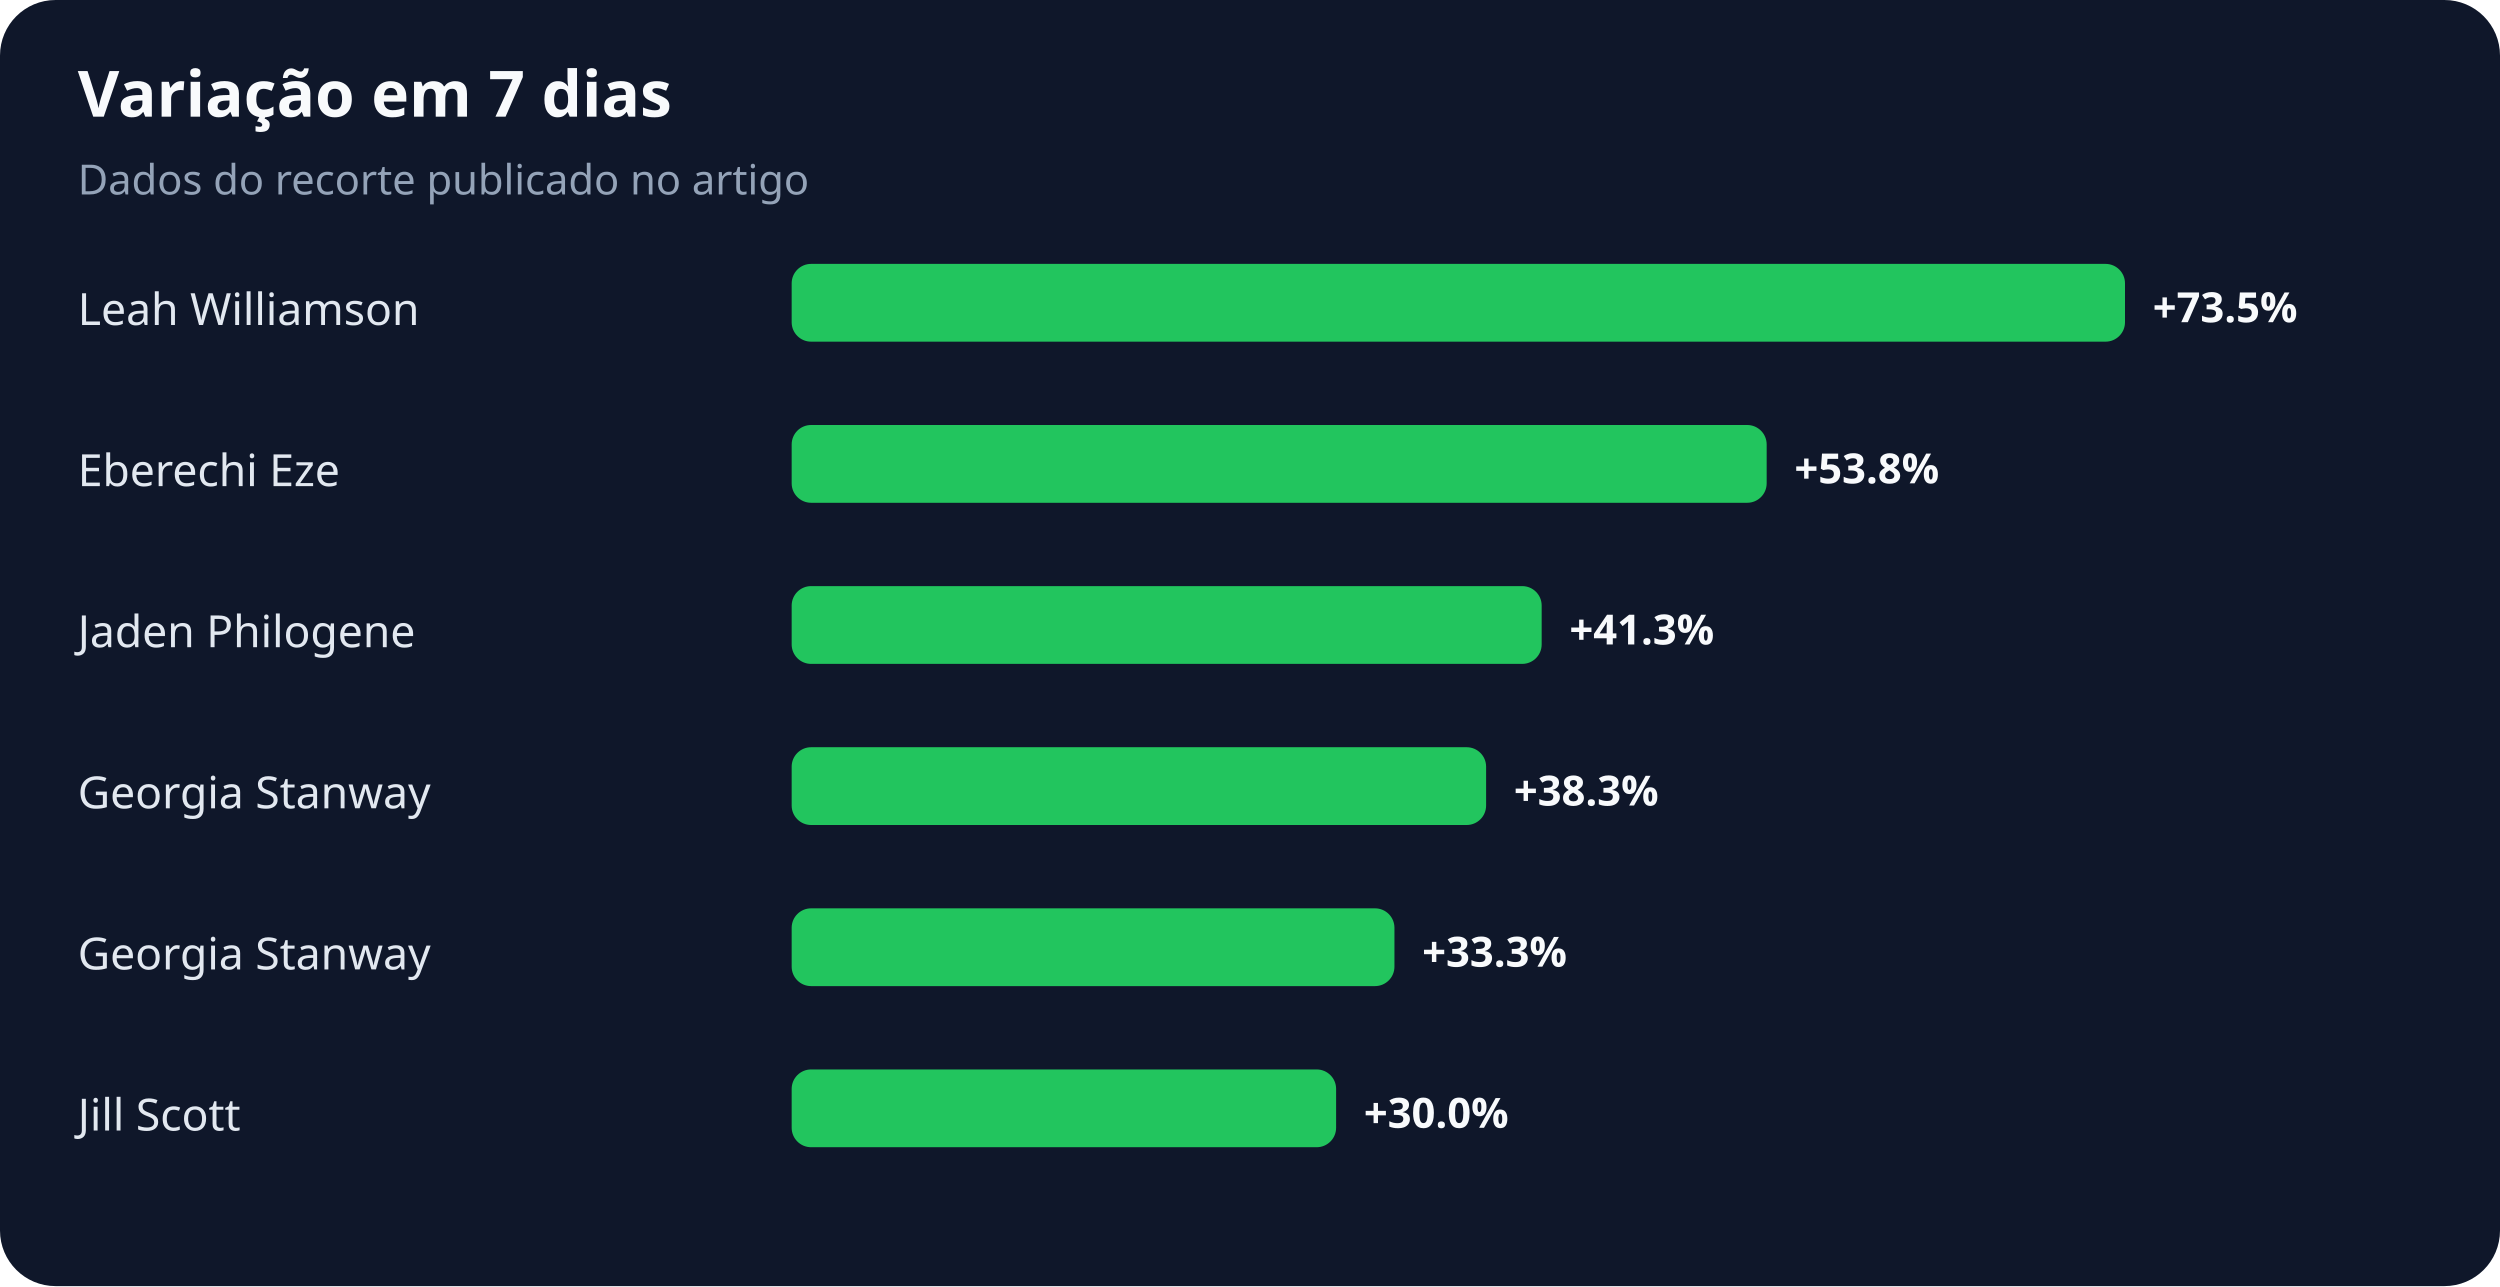
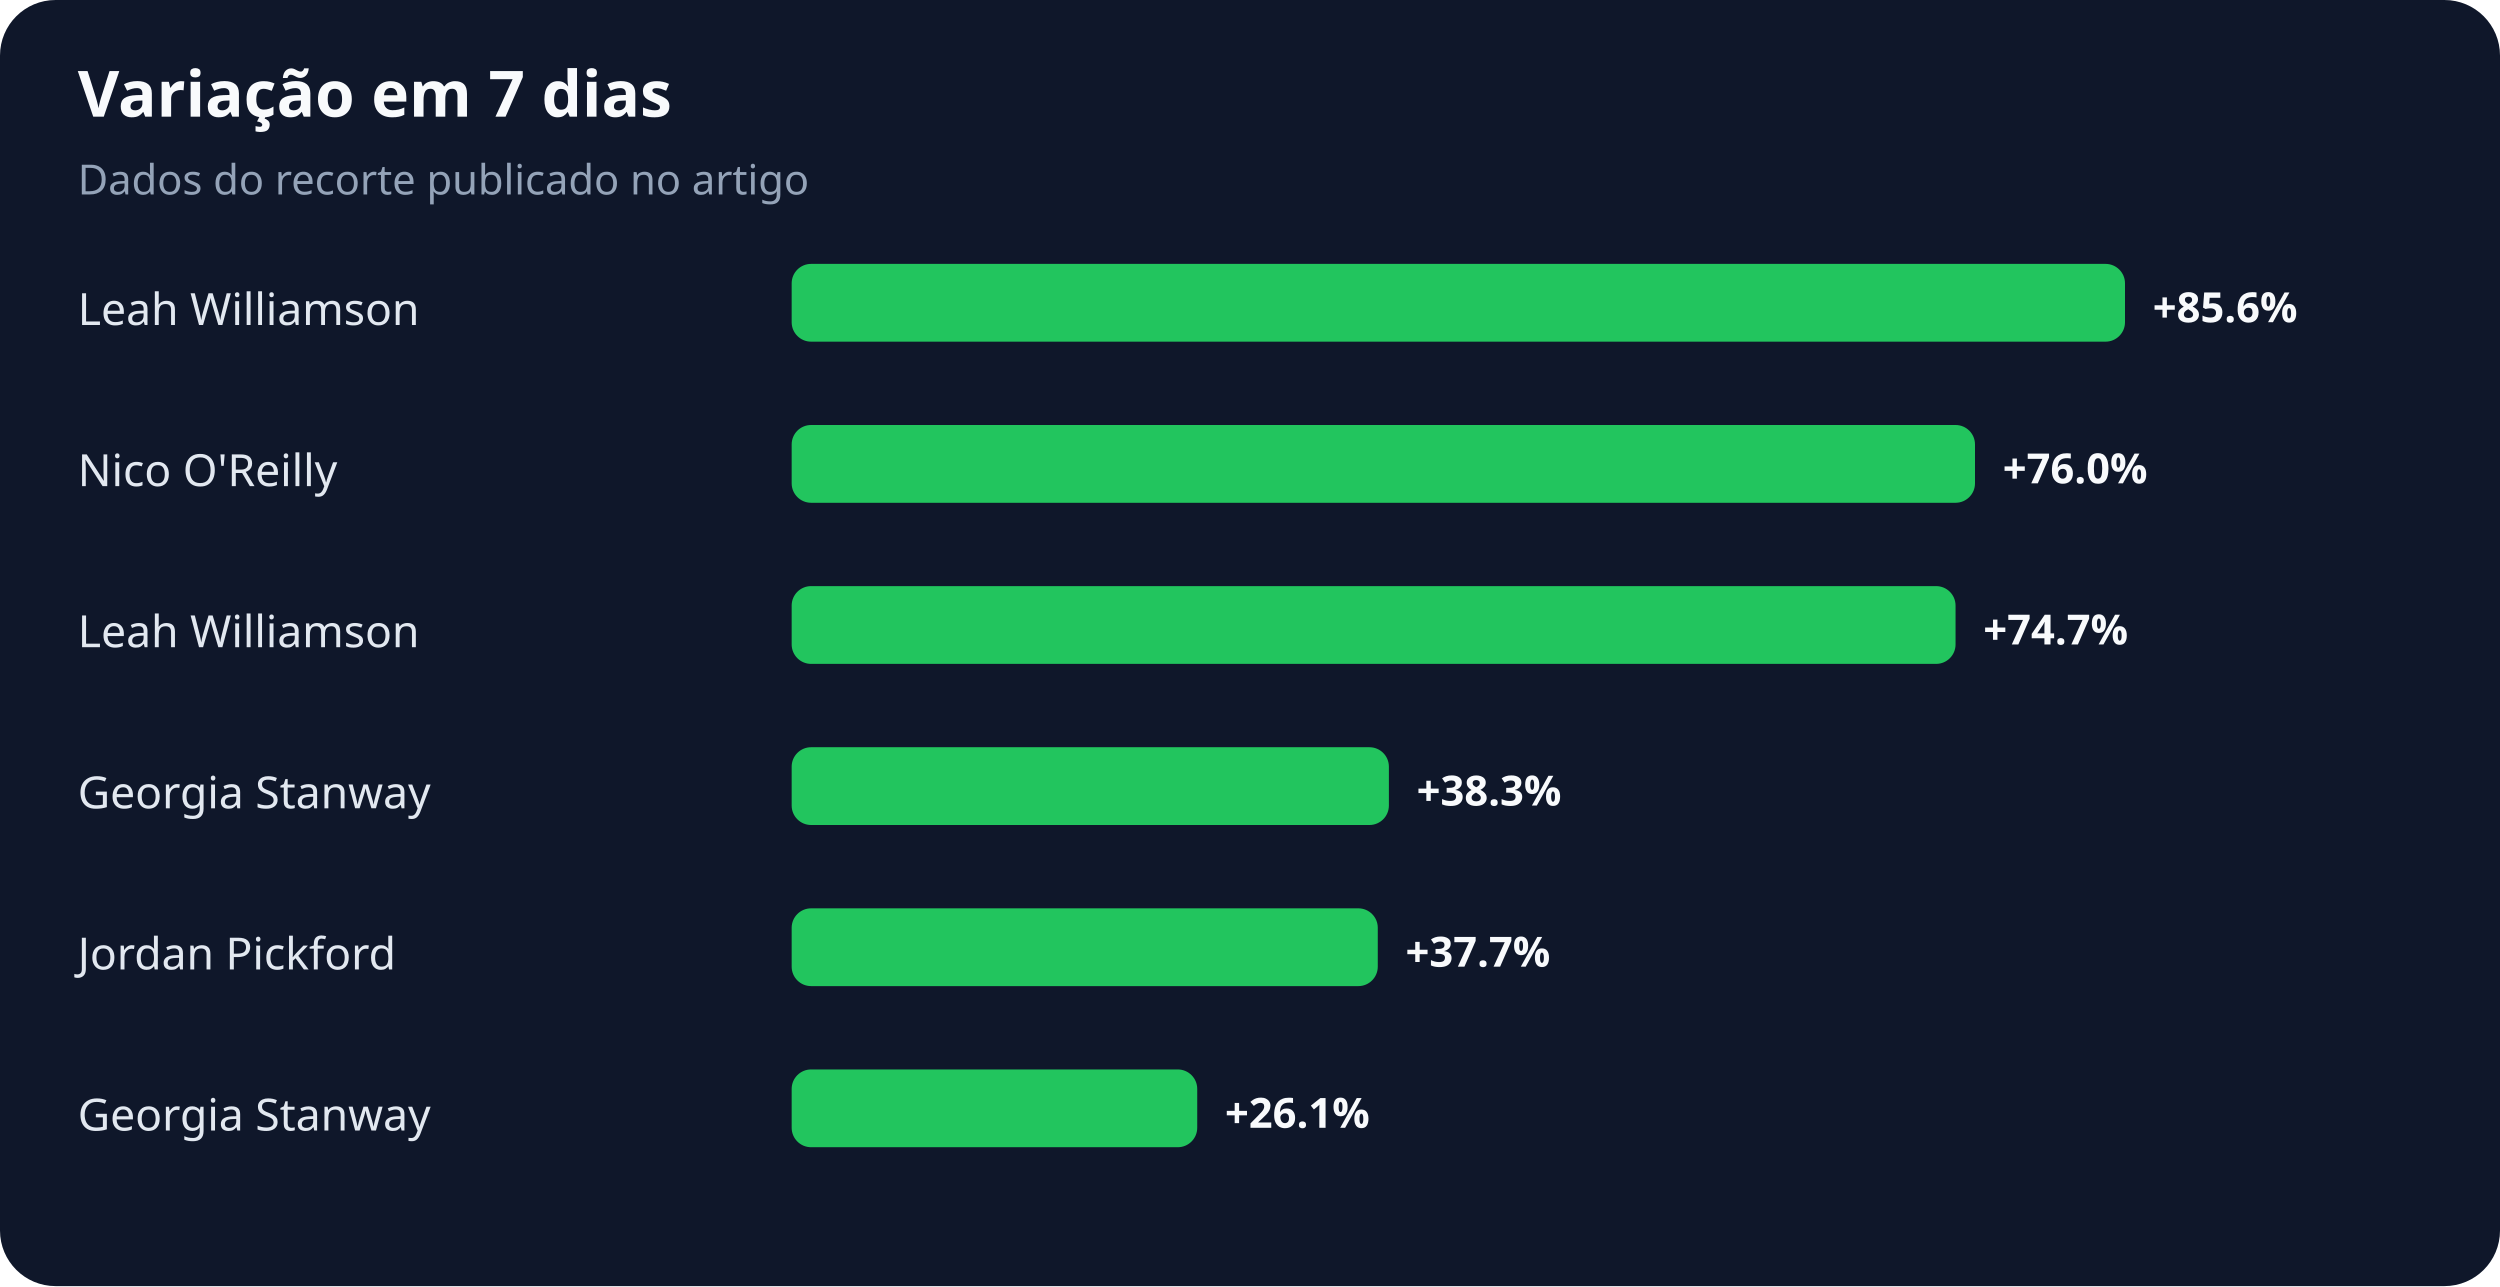
<svg xmlns="http://www.w3.org/2000/svg" width="900" height="463" viewBox="0 0 900 463" role="img" aria-labelledby="title desc">
  <rect width="100%" height="100%" rx="20" fill="#0f172a" />
  <text x="28" y="42" fill="#f8fafc" font-family="system-ui,sans-serif" font-size="23" font-weight="700">Variação em 7 dias</text>
  <text x="28" y="70" fill="#94a3b8" font-family="system-ui,sans-serif" font-size="15">Dados do recorte publicado no artigo</text>
  <text x="28" y="117" fill="#e2e8f0" font-family="system-ui,sans-serif" font-size="16">Leah Williamson</text>
  <rect x="285" y="95" width="480" height="28" rx="7" fill="#22c55e" />
-   <text x="775" y="116" fill="#f8fafc" font-family="system-ui,sans-serif" font-size="15" font-weight="700">+73.5%</text>
-   <text x="28" y="175" fill="#e2e8f0" font-family="system-ui,sans-serif" font-size="16">Eberechi Eze</text>
-   <rect x="285" y="153" width="351" height="28" rx="7" fill="#22c55e" />
-   <text x="646" y="174" fill="#f8fafc" font-family="system-ui,sans-serif" font-size="15" font-weight="700">+53.8%</text>
-   <text x="28" y="233" fill="#e2e8f0" font-family="system-ui,sans-serif" font-size="16">Jaden Philogene</text>
-   <rect x="285" y="211" width="270" height="28" rx="7" fill="#22c55e" />
-   <text x="565" y="232" fill="#f8fafc" font-family="system-ui,sans-serif" font-size="15" font-weight="700">+41.3%</text>
+   <text x="775" y="116" fill="#f8fafc" font-family="system-ui,sans-serif" font-size="15" font-weight="700">+85.6%</text>
+   <text x="28" y="175" fill="#e2e8f0" font-family="system-ui,sans-serif" font-size="16">Nico O'Reilly</text>
+   <rect x="285" y="153" width="426" height="28" rx="7" fill="#22c55e" />
+   <text x="721" y="174" fill="#f8fafc" font-family="system-ui,sans-serif" font-size="15" font-weight="700">+76.0%</text>
+   <text x="28" y="233" fill="#e2e8f0" font-family="system-ui,sans-serif" font-size="16">Leah Williamson</text>
+   <rect x="285" y="211" width="419" height="28" rx="7" fill="#22c55e" />
+   <text x="714" y="232" fill="#f8fafc" font-family="system-ui,sans-serif" font-size="15" font-weight="700">+74.7%</text>
  <text x="28" y="291" fill="#e2e8f0" font-family="system-ui,sans-serif" font-size="16">Georgia Stanway</text>
-   <rect x="285" y="269" width="250" height="28" rx="7" fill="#22c55e" />
-   <text x="545" y="290" fill="#f8fafc" font-family="system-ui,sans-serif" font-size="15" font-weight="700">+38.3%</text>
-   <text x="28" y="349" fill="#e2e8f0" font-family="system-ui,sans-serif" font-size="16">Georgia Stanway</text>
-   <rect x="285" y="327" width="217" height="28" rx="7" fill="#22c55e" />
-   <text x="512" y="348" fill="#f8fafc" font-family="system-ui,sans-serif" font-size="15" font-weight="700">+33.3%</text>
-   <text x="28" y="407" fill="#e2e8f0" font-family="system-ui,sans-serif" font-size="16">Jill Scott</text>
-   <rect x="285" y="385" width="196" height="28" rx="7" fill="#22c55e" />
-   <text x="491" y="406" fill="#f8fafc" font-family="system-ui,sans-serif" font-size="15" font-weight="700">+30.0%</text>
+   <rect x="285" y="269" width="215" height="28" rx="7" fill="#22c55e" />
+   <text x="510" y="290" fill="#f8fafc" font-family="system-ui,sans-serif" font-size="15" font-weight="700">+38.3%</text>
+   <text x="28" y="349" fill="#e2e8f0" font-family="system-ui,sans-serif" font-size="16">Jordan Pickford</text>
+   <rect x="285" y="327" width="211" height="28" rx="7" fill="#22c55e" />
+   <text x="506" y="348" fill="#f8fafc" font-family="system-ui,sans-serif" font-size="15" font-weight="700">+37.7%</text>
+   <text x="28" y="407" fill="#e2e8f0" font-family="system-ui,sans-serif" font-size="16">Georgia Stanway</text>
+   <rect x="285" y="385" width="146" height="28" rx="7" fill="#22c55e" />
+   <text x="441" y="406" fill="#f8fafc" font-family="system-ui,sans-serif" font-size="15" font-weight="700">+26.1%</text>
</svg>
